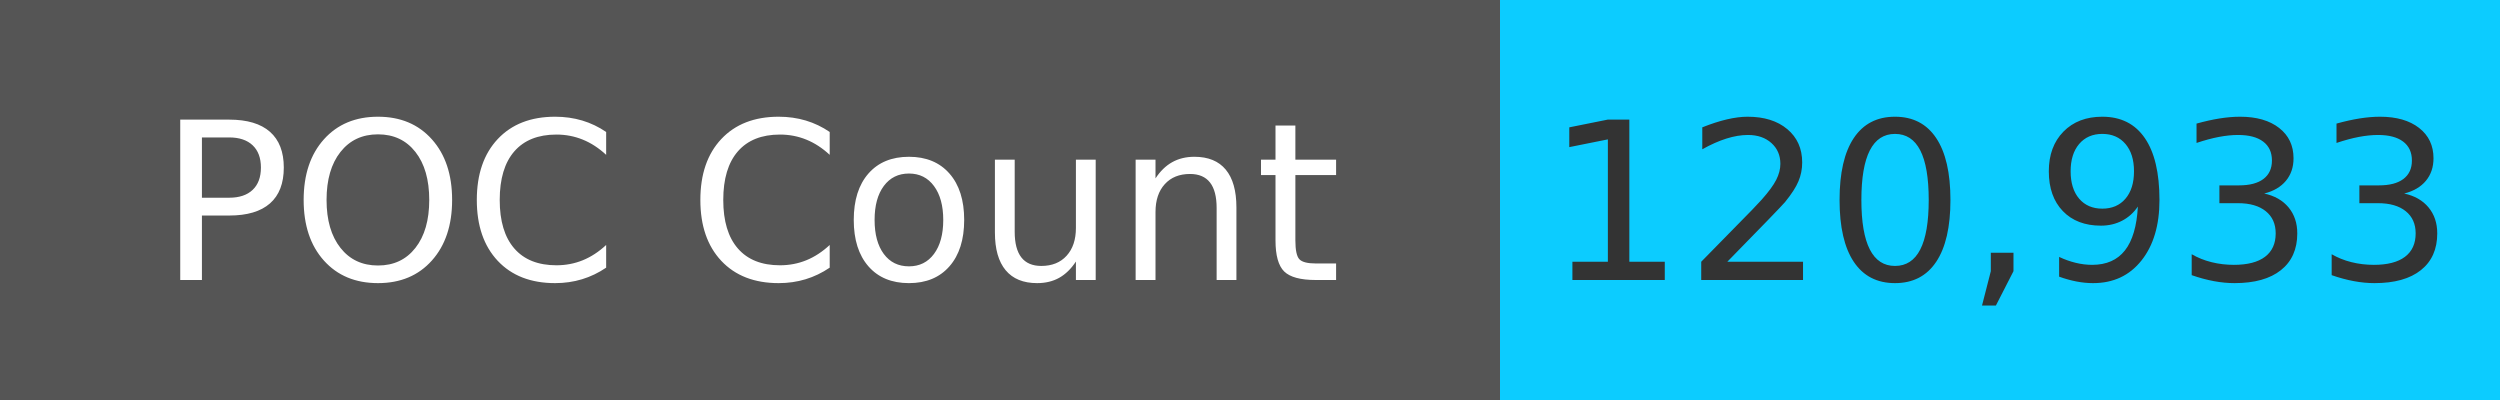
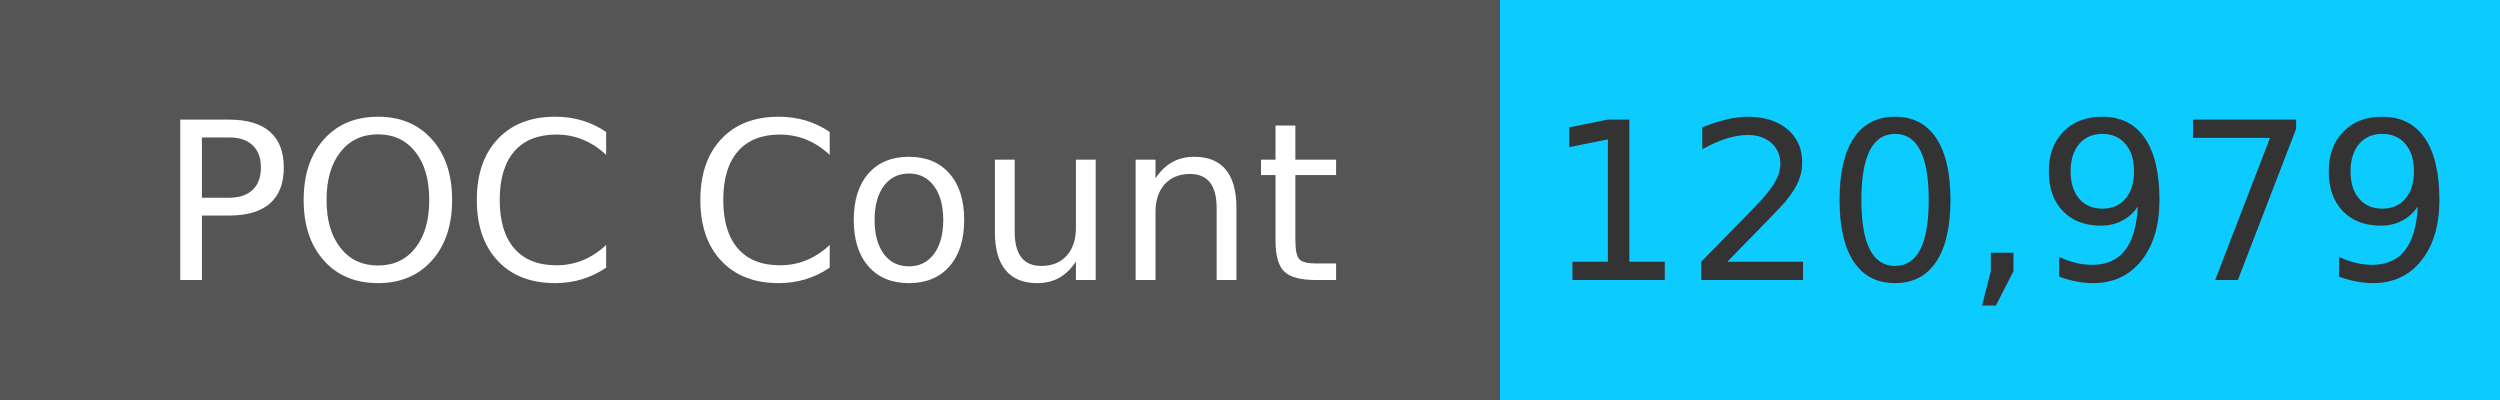
<svg xmlns="http://www.w3.org/2000/svg" width="125" height="20" role="img">
  <linearGradient id="s" x2="0" y2="100%">
    <stop offset="0" stop-color="#bbb" stop-opacity=".1" />
    <stop offset="1" stop-opacity=".1" />
  </linearGradient>
  <g>
    <rect width="75" height="20" fill="#555" />
    <rect x="75" width="267" height="20" fill="#0cccff" />
  </g>
  <g fill="#fff" text-anchor="middle" font-family="Verdana,Geneva,DejaVu Sans,sans-serif" text-rendering="geometricPrecision" font-size="110">
    <text x="375" y="140" transform="scale(.1)" fill="#fff">
            POC Count
        </text>
    <text x="1000" y="140" transform="scale(.1)" fill="#333">
-             120,933
+             120,979
        </text>
  </g>
</svg>
